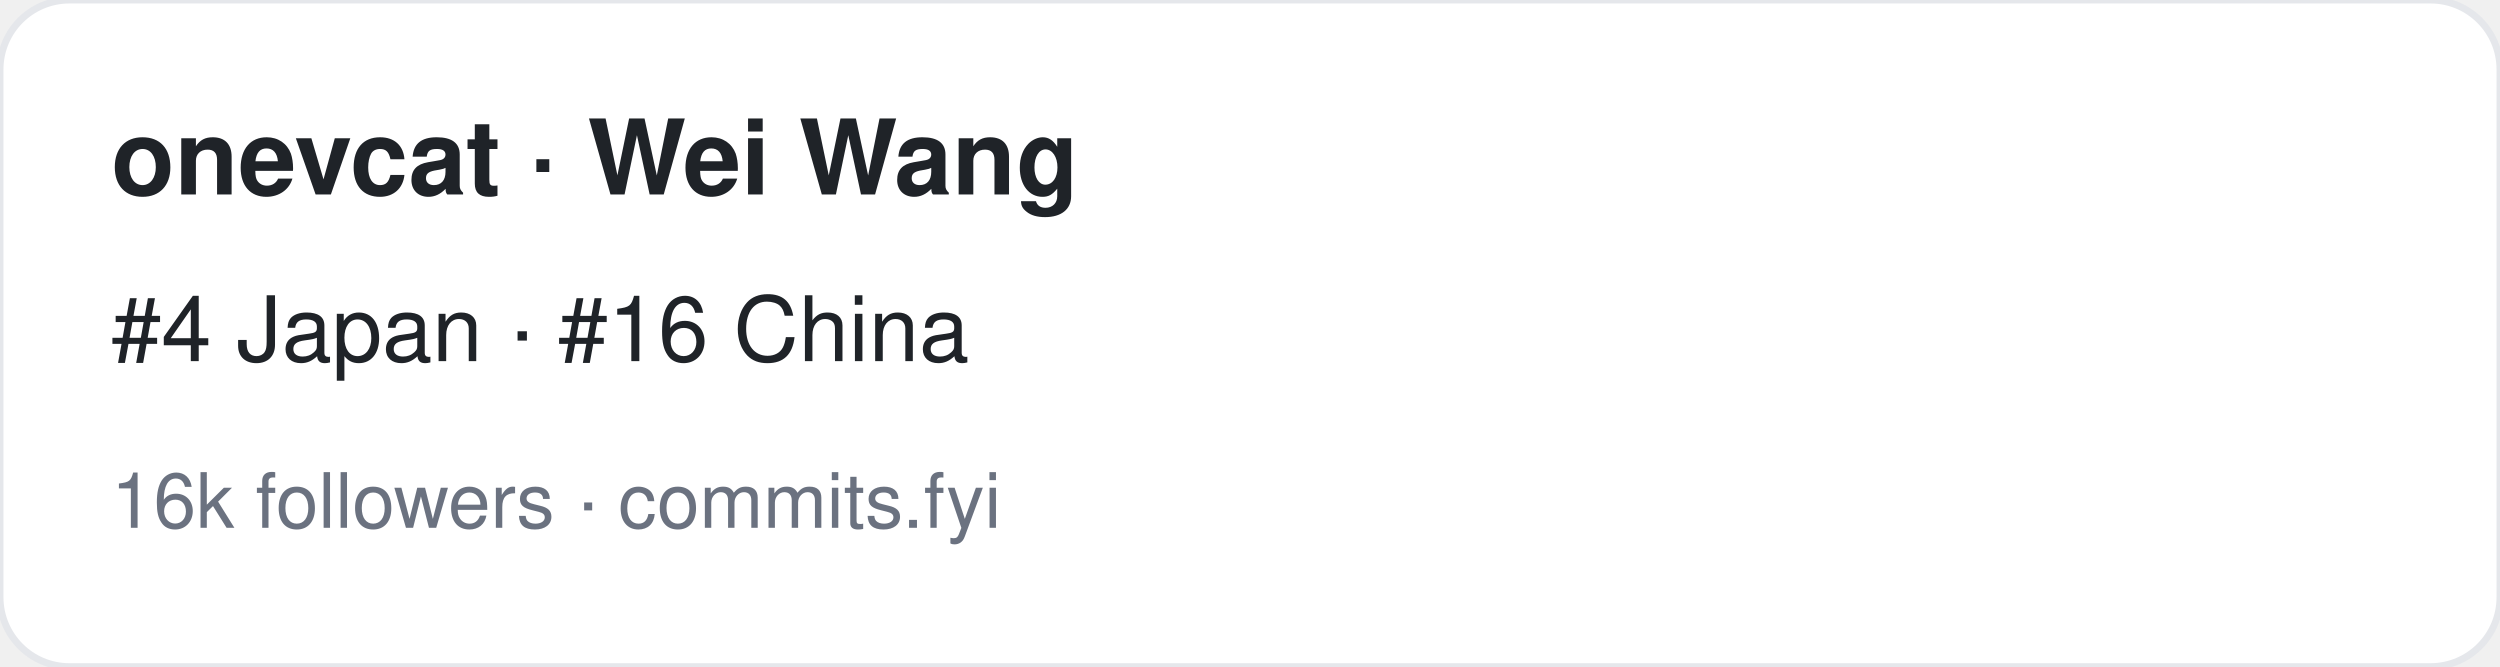
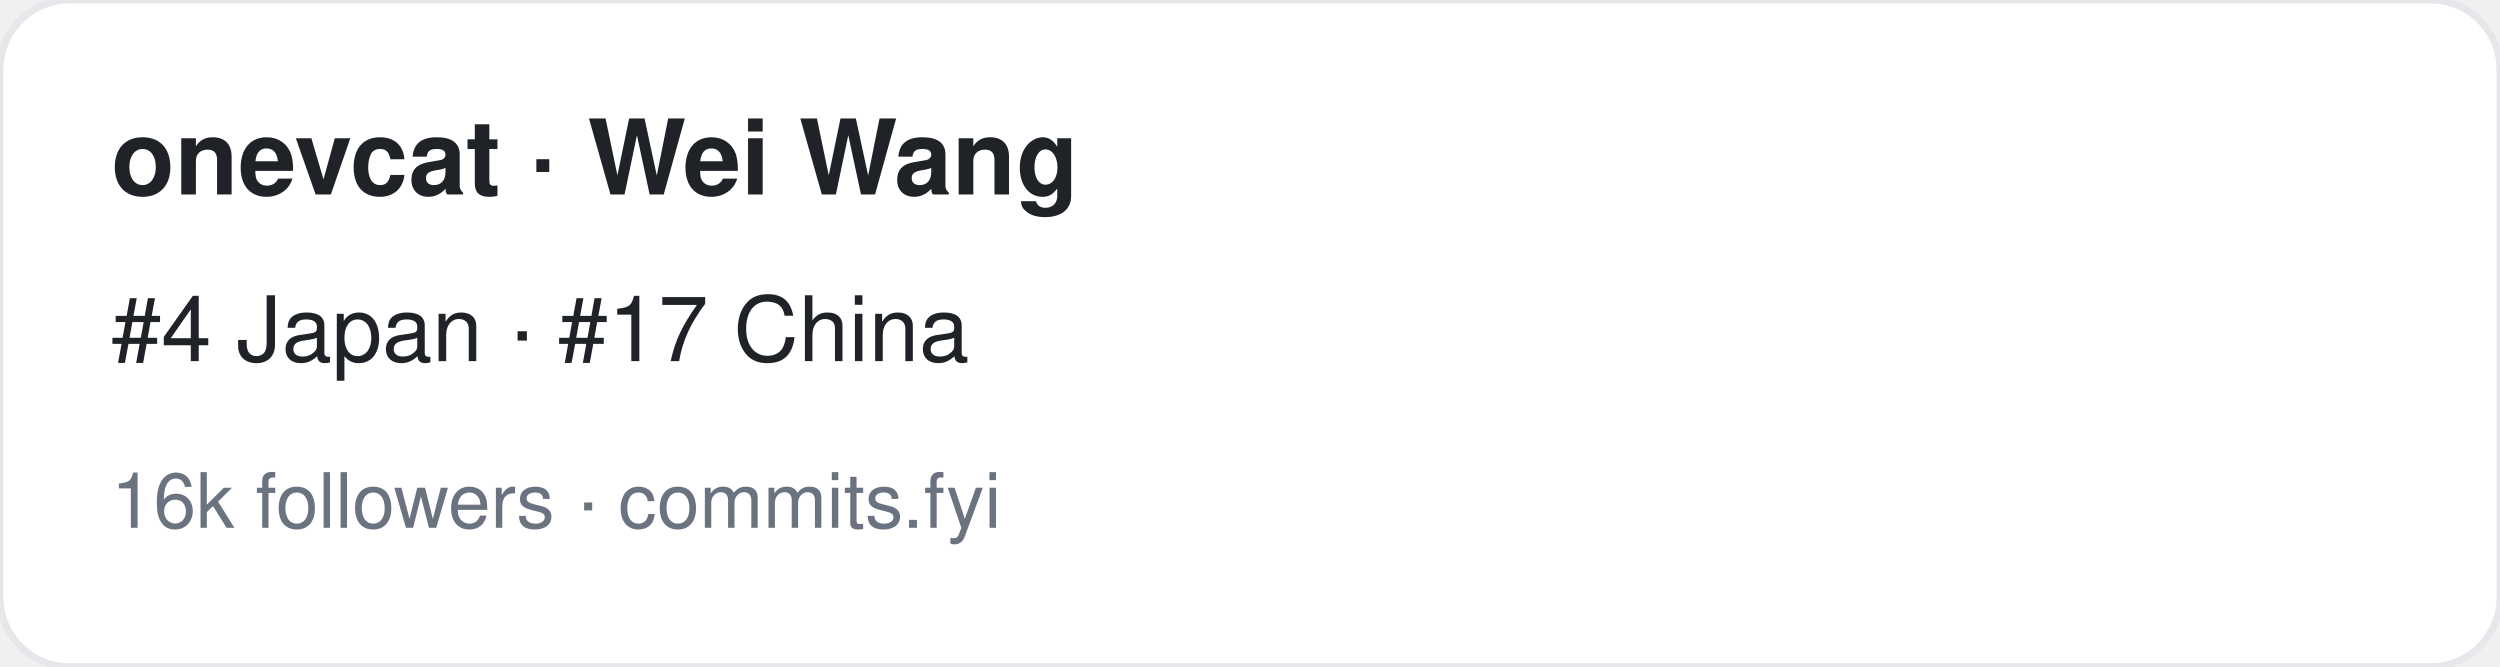
<svg xmlns="http://www.w3.org/2000/svg" width="360" height="96" viewBox="0 0 360 96" font-family="-apple-system,BlinkMacSystemFont,Segoe UI,Helvetica,Arial,sans-serif">
  <rect width="360" height="96" rx="10" fill="#ffffff" stroke="#e5e7eb" />
  <text x="16" y="28" font-size="15" font-weight="700" fill="#1f2328">onevcat · Wei Wang</text>
-   <text x="16" y="52" font-size="13" fill="#1f2328">#4 Japan · #16 China</text>
+   <text x="16" y="52" font-size="13" fill="#1f2328">#4 Japan · #17 China</text>
  <text x="16" y="76" font-size="11" fill="#6b7280">16k followers · commits.fyi</text>
</svg>
